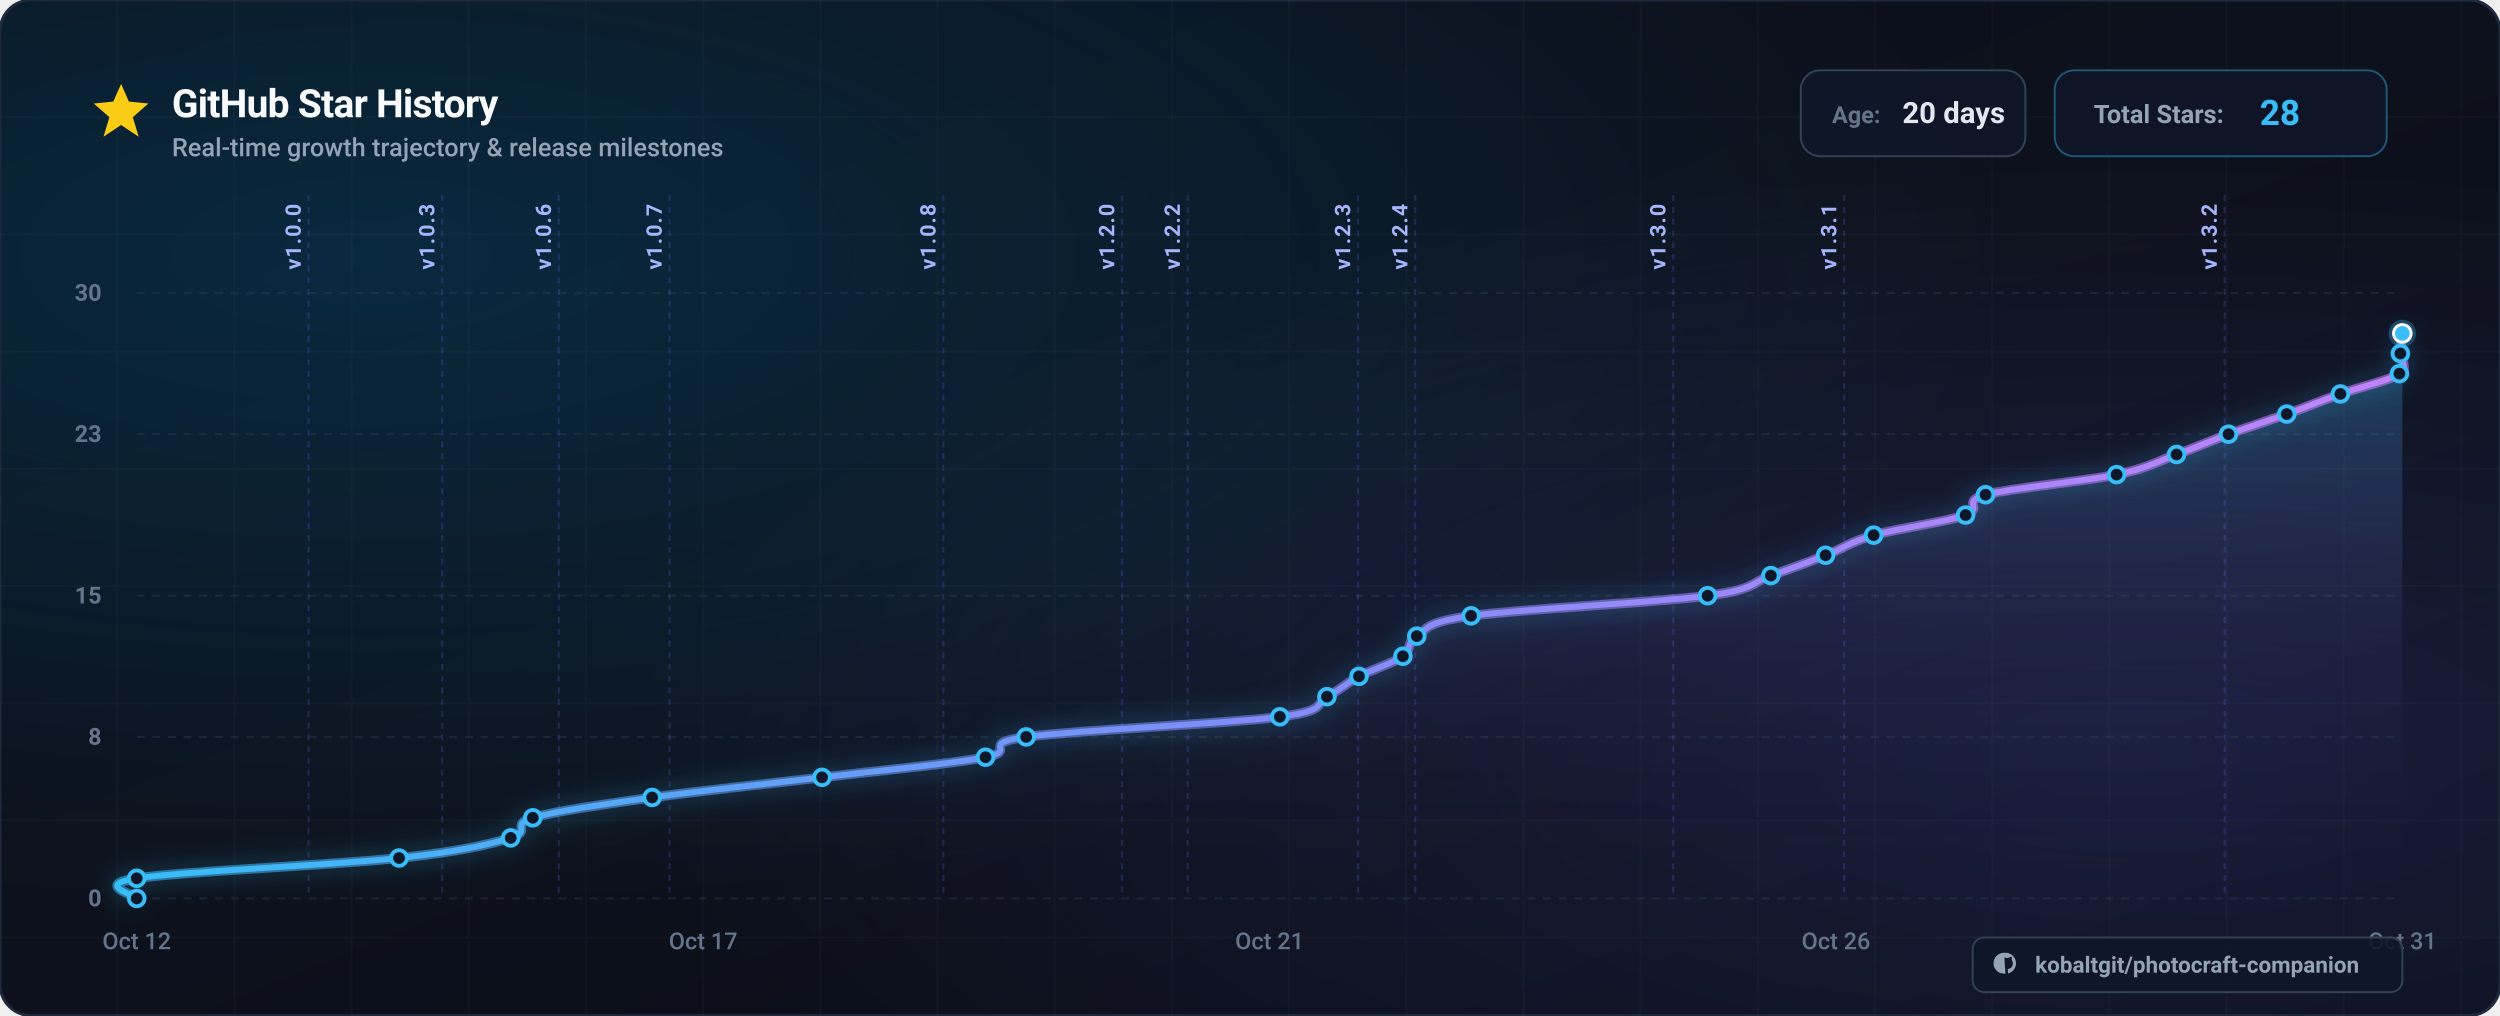
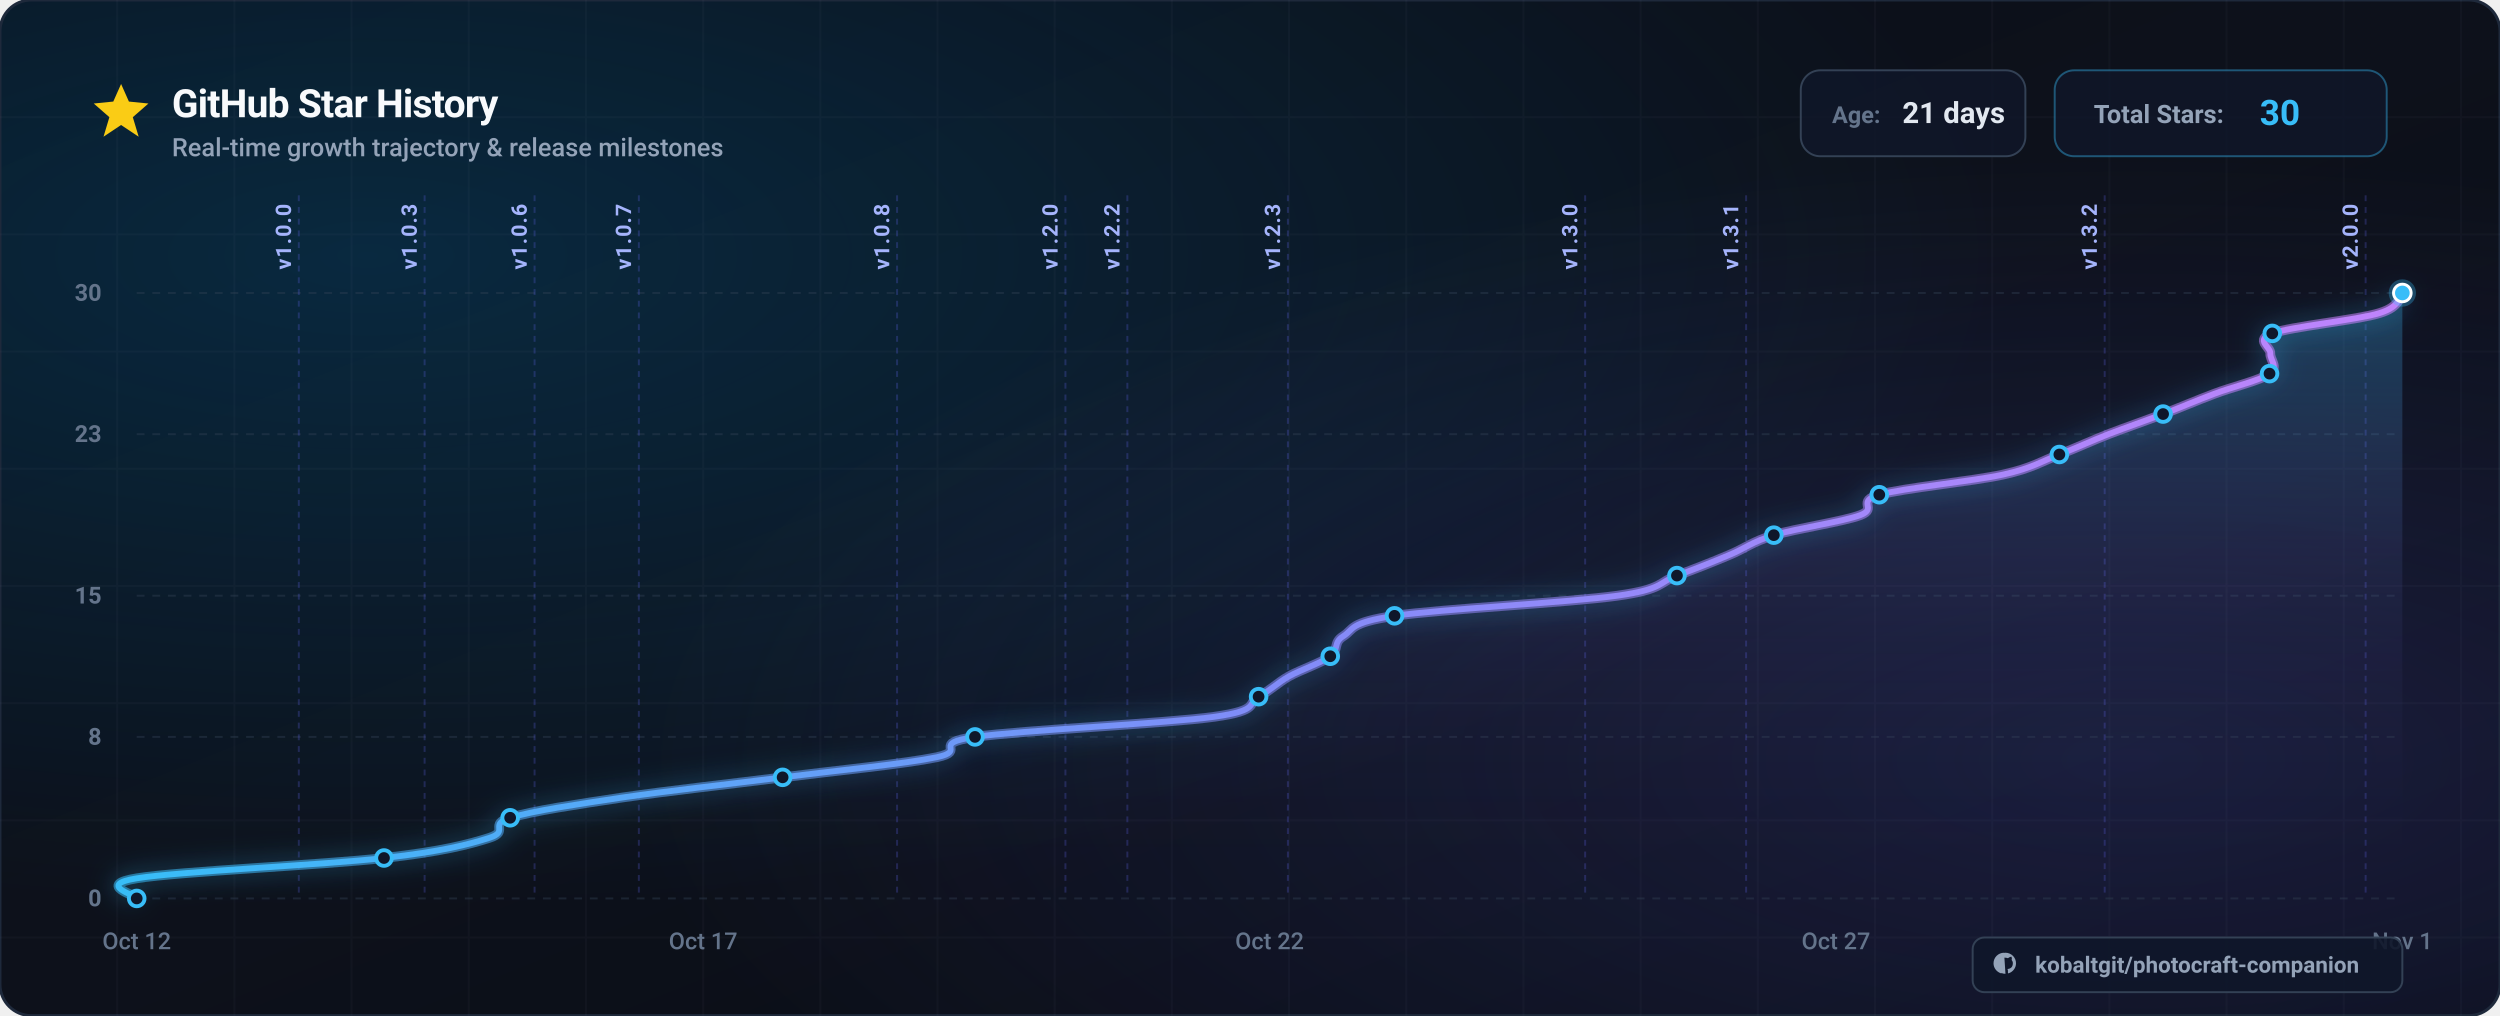
<svg xmlns="http://www.w3.org/2000/svg" viewBox="0 0 1280 520" width="1280" height="520" font-family="-apple-system, BlinkMacSystemFont, 'Segoe UI', Roboto, Helvetica, Arial, sans-serif">
  <defs>
    <linearGradient id="bg-base" x1="0%" y1="0%" x2="100%" y2="100%">
      <stop offset="0%" stop-color="#0a0e17" />
      <stop offset="50%" stop-color="#0d111b" />
      <stop offset="100%" stop-color="#080b12" />
    </linearGradient>
    <radialGradient id="bg-glow-cyan" cx="15%" cy="25%" r="65%">
      <stop offset="0%" stop-color="#0284c7" stop-opacity="0.22" />
      <stop offset="100%" stop-color="#0284c7" stop-opacity="0" />
    </radialGradient>
    <radialGradient id="bg-glow-purple" cx="85%" cy="75%" r="60%">
      <stop offset="0%" stop-color="#6366f1" stop-opacity="0.18" />
      <stop offset="100%" stop-color="#6366f1" stop-opacity="0" />
    </radialGradient>
    <linearGradient id="curve-gradient" x1="0%" y1="0%" x2="100%" y2="0%">
      <stop offset="0%" stop-color="#38bdf8" />
      <stop offset="50%" stop-color="#818cf8" />
      <stop offset="100%" stop-color="#c084fc" />
    </linearGradient>
    <linearGradient id="area-gradient" x1="0%" y1="0%" x2="0%" y2="100%">
      <stop offset="0%" stop-color="#38bdf8" stop-opacity="0.28" />
      <stop offset="50%" stop-color="#818cf8" stop-opacity="0.08" />
      <stop offset="100%" stop-color="#080b12" stop-opacity="0" />
    </linearGradient>
    <filter id="glow-line" x="-20%" y="-20%" width="140%" height="140%">
      <feDropShadow dx="0" dy="0" stdDeviation="6" flood-color="#38bdf8" flood-opacity="0.6" />
    </filter>
    <filter id="shadow-card" x="-10%" y="-10%" width="120%" height="120%">
      <feDropShadow dx="0" dy="12" stdDeviation="20" flood-color="#000000" flood-opacity="0.6" />
    </filter>
  </defs>
  <rect width="1280" height="520" rx="16" fill="url(#bg-base)" />
  <rect width="1280" height="520" rx="16" fill="url(#bg-glow-cyan)" />
  <rect width="1280" height="520" rx="16" fill="url(#bg-glow-purple)" />
  <rect width="1280" height="520" rx="16" fill="none" stroke="#1e293b" stroke-width="1.5" />
  <g opacity="0.04" stroke="#94a3b8" stroke-width="1">
    <line x1="60" y1="0" x2="60" y2="520" />
    <line x1="120" y1="0" x2="120" y2="520" />
    <line x1="180" y1="0" x2="180" y2="520" />
    <line x1="240" y1="0" x2="240" y2="520" />
    <line x1="300" y1="0" x2="300" y2="520" />
    <line x1="360" y1="0" x2="360" y2="520" />
    <line x1="420" y1="0" x2="420" y2="520" />
    <line x1="480" y1="0" x2="480" y2="520" />
    <line x1="540" y1="0" x2="540" y2="520" />
    <line x1="600" y1="0" x2="600" y2="520" />
    <line x1="660" y1="0" x2="660" y2="520" />
    <line x1="720" y1="0" x2="720" y2="520" />
    <line x1="780" y1="0" x2="780" y2="520" />
    <line x1="840" y1="0" x2="840" y2="520" />
    <line x1="900" y1="0" x2="900" y2="520" />
    <line x1="960" y1="0" x2="960" y2="520" />
    <line x1="1020" y1="0" x2="1020" y2="520" />
    <line x1="1080" y1="0" x2="1080" y2="520" />
    <line x1="1140" y1="0" x2="1140" y2="520" />
    <line x1="1200" y1="0" x2="1200" y2="520" />
    <line x1="1260" y1="0" x2="1260" y2="520" />
    <line x1="0" y1="60" x2="1280" y2="60" />
    <line x1="0" y1="120" x2="1280" y2="120" />
    <line x1="0" y1="180" x2="1280" y2="180" />
    <line x1="0" y1="240" x2="1280" y2="240" />
    <line x1="0" y1="300" x2="1280" y2="300" />
    <line x1="0" y1="360" x2="1280" y2="360" />
    <line x1="0" y1="420" x2="1280" y2="420" />
    <line x1="0" y1="480" x2="1280" y2="480" />
  </g>
  <g transform="translate(48, 42)">
    <g transform="translate(0, 0)">
      <polygon points="14,1 18,10 28,11 20,18 23,28 14,22 5,28 8,18 0,11 10,10" fill="#facc15" />
    </g>
    <text x="40" y="18" font-size="20" font-weight="700" fill="#f8fafc" letter-spacing="-0.02em">
      GitHub Star History
    </text>
    <text x="40" y="38" font-size="13" font-weight="500" fill="#94a3b8">
      Real-time growth trajectory &amp; release milestones
    </text>
    <g transform="translate(874, -6)">
      <g transform="translate(0, 0)">
        <rect width="115" height="44" rx="10" fill="#0f172a" fill-opacity="0.8" stroke="#334155" stroke-width="1" />
        <text x="16" y="27" font-size="12" font-weight="600" fill="#64748b">Age:</text>
-         <text x="52" y="27" font-size="15" font-weight="700" fill="#e2e8f0">20 days</text>
+         <text x="52" y="27" font-size="15" font-weight="700" fill="#e2e8f0">21 days</text>
      </g>
      <g transform="translate(130, 0)">
        <rect width="170" height="44" rx="10" fill="#0f172a" fill-opacity="0.8" stroke="#38bdf8" stroke-opacity="0.4" stroke-width="1" />
        <text x="20" y="27" font-size="13" font-weight="600" fill="#94a3b8">Total Stars:</text>
-         <text x="105" y="28" font-size="18" font-weight="700" fill="#38bdf8">28</text>
+         <text x="105" y="28" font-size="18" font-weight="700" fill="#38bdf8">30</text>
      </g>
    </g>
  </g>
  <g>
    <line x1="70" y1="460.0" x2="1230.0" y2="460.0" stroke="#334155" stroke-opacity="0.4" stroke-width="1" stroke-dasharray="4 4" />
    <text x="52" y="464.0" font-size="12" font-weight="600" fill="#64748b" text-anchor="end">0</text>
    <line x1="70" y1="377.3" x2="1230.0" y2="377.3" stroke="#334155" stroke-opacity="0.4" stroke-width="1" stroke-dasharray="4 4" />
    <text x="52" y="381.3" font-size="12" font-weight="600" fill="#64748b" text-anchor="end">8</text>
    <line x1="70" y1="305.0" x2="1230.0" y2="305.0" stroke="#334155" stroke-opacity="0.4" stroke-width="1" stroke-dasharray="4 4" />
    <text x="52" y="309.0" font-size="12" font-weight="600" fill="#64748b" text-anchor="end">15</text>
    <line x1="70" y1="222.3" x2="1230.0" y2="222.3" stroke="#334155" stroke-opacity="0.4" stroke-width="1" stroke-dasharray="4 4" />
    <text x="52" y="226.3" font-size="12" font-weight="600" fill="#64748b" text-anchor="end">23</text>
    <line x1="70" y1="150.0" x2="1230.0" y2="150.0" stroke="#334155" stroke-opacity="0.4" stroke-width="1" stroke-dasharray="4 4" />
    <text x="52" y="154.0" font-size="12" font-weight="600" fill="#64748b" text-anchor="end">30</text>
  </g>
  <g>
    <text x="70.0" y="486.0" font-size="12" font-weight="500" fill="#64748b" text-anchor="middle">Oct 12</text>
    <text x="360.0" y="486.0" font-size="12" font-weight="500" fill="#64748b" text-anchor="middle">Oct 17</text>
-     <text x="650.0" y="486.0" font-size="12" font-weight="500" fill="#64748b" text-anchor="middle">Oct 21</text>
-     <text x="940.0" y="486.0" font-size="12" font-weight="500" fill="#64748b" text-anchor="middle">Oct 26</text>
-     <text x="1230.0" y="486.0" font-size="12" font-weight="500" fill="#64748b" text-anchor="middle">Oct 31</text>
+     <text x="650.0" y="486.0" font-size="12" font-weight="500" fill="#64748b" text-anchor="middle">Oct 22</text>
+     <text x="940.0" y="486.0" font-size="12" font-weight="500" fill="#64748b" text-anchor="middle">Oct 27</text>
+     <text x="1230.0" y="486.0" font-size="12" font-weight="500" fill="#64748b" text-anchor="middle">Nov 1</text>
  </g>
  <g>
-     <line x1="158.0" y1="100" x2="158.0" y2="460" stroke="#6366f1" stroke-opacity="0.25" stroke-width="1" stroke-dasharray="3 3" />
-     <text x="154.0" y="138.0" transform="rotate(-90 154.0,138.0)" font-size="11" font-weight="600" fill="#a5b4fc" letter-spacing="0.05em">v1.0.0</text>
-     <line x1="226.4" y1="100" x2="226.4" y2="460" stroke="#6366f1" stroke-opacity="0.25" stroke-width="1" stroke-dasharray="3 3" />
-     <text x="222.4" y="138.0" transform="rotate(-90 222.4,138.0)" font-size="11" font-weight="600" fill="#a5b4fc" letter-spacing="0.05em">v1.0.3</text>
-     <line x1="286.1" y1="100" x2="286.1" y2="460" stroke="#6366f1" stroke-opacity="0.25" stroke-width="1" stroke-dasharray="3 3" />
-     <text x="282.1" y="138.0" transform="rotate(-90 282.1,138.0)" font-size="11" font-weight="600" fill="#a5b4fc" letter-spacing="0.05em">v1.0.6</text>
-     <line x1="342.8" y1="100" x2="342.8" y2="460" stroke="#6366f1" stroke-opacity="0.25" stroke-width="1" stroke-dasharray="3 3" />
-     <text x="338.8" y="138.0" transform="rotate(-90 338.8,138.0)" font-size="11" font-weight="600" fill="#a5b4fc" letter-spacing="0.05em">v1.0.7</text>
-     <line x1="483.0" y1="100" x2="483.0" y2="460" stroke="#6366f1" stroke-opacity="0.25" stroke-width="1" stroke-dasharray="3 3" />
-     <text x="479.0" y="138.0" transform="rotate(-90 479.0,138.0)" font-size="11" font-weight="600" fill="#a5b4fc" letter-spacing="0.05em">v1.0.8</text>
-     <line x1="574.5" y1="100" x2="574.5" y2="460" stroke="#6366f1" stroke-opacity="0.25" stroke-width="1" stroke-dasharray="3 3" />
-     <text x="570.5" y="138.0" transform="rotate(-90 570.5,138.0)" font-size="11" font-weight="600" fill="#a5b4fc" letter-spacing="0.05em">v1.2.0</text>
-     <line x1="608.1" y1="100" x2="608.1" y2="460" stroke="#6366f1" stroke-opacity="0.25" stroke-width="1" stroke-dasharray="3 3" />
-     <text x="604.1" y="138.0" transform="rotate(-90 604.1,138.0)" font-size="11" font-weight="600" fill="#a5b4fc" letter-spacing="0.05em">v1.2.2</text>
-     <line x1="695.3" y1="100" x2="695.3" y2="460" stroke="#6366f1" stroke-opacity="0.25" stroke-width="1" stroke-dasharray="3 3" />
-     <text x="691.3" y="138.0" transform="rotate(-90 691.3,138.0)" font-size="11" font-weight="600" fill="#a5b4fc" letter-spacing="0.05em">v1.2.3</text>
-     <line x1="724.6" y1="100" x2="724.6" y2="460" stroke="#6366f1" stroke-opacity="0.25" stroke-width="1" stroke-dasharray="3 3" />
-     <text x="720.6" y="138.0" transform="rotate(-90 720.6,138.0)" font-size="11" font-weight="600" fill="#a5b4fc" letter-spacing="0.05em">v1.2.4</text>
-     <line x1="856.7" y1="100" x2="856.7" y2="460" stroke="#6366f1" stroke-opacity="0.25" stroke-width="1" stroke-dasharray="3 3" />
-     <text x="852.7" y="138.0" transform="rotate(-90 852.7,138.0)" font-size="11" font-weight="600" fill="#a5b4fc" letter-spacing="0.05em">v1.3.0</text>
-     <line x1="944.2" y1="100" x2="944.2" y2="460" stroke="#6366f1" stroke-opacity="0.25" stroke-width="1" stroke-dasharray="3 3" />
-     <text x="940.2" y="138.0" transform="rotate(-90 940.2,138.0)" font-size="11" font-weight="600" fill="#a5b4fc" letter-spacing="0.05em">v1.3.1</text>
-     <line x1="1139.0" y1="100" x2="1139.0" y2="460" stroke="#6366f1" stroke-opacity="0.25" stroke-width="1" stroke-dasharray="3 3" />
-     <text x="1135.0" y="138.0" transform="rotate(-90 1135.0,138.0)" font-size="11" font-weight="600" fill="#a5b4fc" letter-spacing="0.05em">v1.3.2</text>
+     <line x1="153.0" y1="100" x2="153.0" y2="460" stroke="#6366f1" stroke-opacity="0.25" stroke-width="1" stroke-dasharray="3 3" />
+     <text x="149.0" y="138.0" transform="rotate(-90 149.0,138.0)" font-size="11" font-weight="600" fill="#a5b4fc" letter-spacing="0.05em">v1.0.0</text>
+     <line x1="217.4" y1="100" x2="217.4" y2="460" stroke="#6366f1" stroke-opacity="0.25" stroke-width="1" stroke-dasharray="3 3" />
+     <text x="213.4" y="138.0" transform="rotate(-90 213.4,138.0)" font-size="11" font-weight="600" fill="#a5b4fc" letter-spacing="0.05em">v1.0.3</text>
+     <line x1="273.7" y1="100" x2="273.7" y2="460" stroke="#6366f1" stroke-opacity="0.25" stroke-width="1" stroke-dasharray="3 3" />
+     <text x="269.7" y="138.0" transform="rotate(-90 269.7,138.0)" font-size="11" font-weight="600" fill="#a5b4fc" letter-spacing="0.05em">v1.0.6</text>
+     <line x1="327.1" y1="100" x2="327.1" y2="460" stroke="#6366f1" stroke-opacity="0.25" stroke-width="1" stroke-dasharray="3 3" />
+     <text x="323.1" y="138.0" transform="rotate(-90 323.1,138.0)" font-size="11" font-weight="600" fill="#a5b4fc" letter-spacing="0.05em">v1.0.7</text>
+     <line x1="459.3" y1="100" x2="459.3" y2="460" stroke="#6366f1" stroke-opacity="0.25" stroke-width="1" stroke-dasharray="3 3" />
+     <text x="455.3" y="138.0" transform="rotate(-90 455.3,138.0)" font-size="11" font-weight="600" fill="#a5b4fc" letter-spacing="0.05em">v1.0.8</text>
+     <line x1="545.5" y1="100" x2="545.5" y2="460" stroke="#6366f1" stroke-opacity="0.25" stroke-width="1" stroke-dasharray="3 3" />
+     <text x="541.5" y="138.0" transform="rotate(-90 541.5,138.0)" font-size="11" font-weight="600" fill="#a5b4fc" letter-spacing="0.05em">v1.2.0</text>
+     <line x1="577.2" y1="100" x2="577.2" y2="460" stroke="#6366f1" stroke-opacity="0.25" stroke-width="1" stroke-dasharray="3 3" />
+     <text x="573.2" y="138.0" transform="rotate(-90 573.2,138.0)" font-size="11" font-weight="600" fill="#a5b4fc" letter-spacing="0.05em">v1.2.2</text>
+     <line x1="659.4" y1="100" x2="659.4" y2="460" stroke="#6366f1" stroke-opacity="0.25" stroke-width="1" stroke-dasharray="3 3" />
+     <text x="655.4" y="138.0" transform="rotate(-90 655.4,138.0)" font-size="11" font-weight="600" fill="#a5b4fc" letter-spacing="0.05em">v1.2.3</text>
+     <line x1="811.6" y1="100" x2="811.6" y2="460" stroke="#6366f1" stroke-opacity="0.25" stroke-width="1" stroke-dasharray="3 3" />
+     <text x="807.6" y="138.0" transform="rotate(-90 807.6,138.0)" font-size="11" font-weight="600" fill="#a5b4fc" letter-spacing="0.05em">v1.3.0</text>
+     <line x1="894.0" y1="100" x2="894.0" y2="460" stroke="#6366f1" stroke-opacity="0.25" stroke-width="1" stroke-dasharray="3 3" />
+     <text x="890.0" y="138.0" transform="rotate(-90 890.0,138.0)" font-size="11" font-weight="600" fill="#a5b4fc" letter-spacing="0.05em">v1.3.1</text>
+     <line x1="1077.6" y1="100" x2="1077.6" y2="460" stroke="#6366f1" stroke-opacity="0.25" stroke-width="1" stroke-dasharray="3 3" />
+     <text x="1073.6" y="138.0" transform="rotate(-90 1073.6,138.0)" font-size="11" font-weight="600" fill="#a5b4fc" letter-spacing="0.05em">v1.3.2</text>
+     <line x1="1211.2" y1="100" x2="1211.2" y2="460" stroke="#6366f1" stroke-opacity="0.25" stroke-width="1" stroke-dasharray="3 3" />
+     <text x="1207.2" y="138.0" transform="rotate(-90 1207.2,138.0)" font-size="11" font-weight="600" fill="#a5b4fc" letter-spacing="0.05em">v2.0.0</text>
  </g>
-   <path d="M 70.0,460.0 C 70.0,458.3 47.6,453.1 70.0,449.7 C 92.4,446.2 172.4,442.8 204.3,439.3 C 236.2,435.9 250.0,432.4 261.5,429.0 C 272.9,425.6 260.8,422.1 272.8,418.7 C 284.9,415.2 309.2,411.8 333.9,408.3 C 358.6,404.9 392.4,401.4 420.9,398.0 C 449.3,394.6 487.2,391.1 504.6,387.7 C 522.0,384.2 500.2,380.8 525.4,377.3 C 550.5,373.9 629.6,370.4 655.3,367.0 C 681.0,363.6 672.7,360.1 679.4,356.7 C 686.2,353.2 689.3,349.8 695.8,346.3 C 702.3,342.9 713.4,339.4 718.3,336.0 C 723.3,332.6 719.6,329.1 725.4,325.7 C 731.2,322.2 728.4,318.8 753.2,315.3 C 778.0,311.9 848.7,308.4 874.3,305.0 C 899.8,301.6 896.6,298.1 906.7,294.7 C 916.7,291.2 925.9,287.8 934.7,284.3 C 943.4,280.9 947.4,277.4 959.3,274.0 C 971.3,270.6 996.8,267.1 1006.4,263.7 C 1015.9,260.2 1003.7,256.8 1016.6,253.3 C 1029.4,249.9 1067.4,246.4 1083.7,243.0 C 1100.0,239.6 1104.8,236.1 1114.4,232.7 C 1123.9,229.2 1131.6,225.8 1141.0,222.3 C 1150.4,218.9 1161.2,215.4 1170.8,212.0 C 1180.3,208.6 1188.6,205.1 1198.3,201.7 C 1207.9,198.2 1223.4,194.8 1228.5,191.3 C 1233.6,187.9 1228.7,184.4 1229.0,181.0 C 1229.2,177.6 1229.8,172.4 1230.0,170.7 L 1230.0,460.0 L 70.0,460.0 Z" fill="url(#area-gradient)" />
-   <path d="M 70.0,460.0 C 70.0,458.3 47.6,453.1 70.0,449.7 C 92.4,446.2 172.4,442.8 204.3,439.3 C 236.2,435.9 250.0,432.4 261.5,429.0 C 272.9,425.6 260.8,422.1 272.8,418.7 C 284.9,415.2 309.2,411.8 333.9,408.3 C 358.6,404.9 392.4,401.4 420.9,398.0 C 449.3,394.6 487.2,391.1 504.6,387.7 C 522.0,384.2 500.2,380.8 525.4,377.3 C 550.5,373.9 629.6,370.4 655.3,367.0 C 681.0,363.6 672.7,360.1 679.4,356.7 C 686.2,353.2 689.3,349.8 695.8,346.3 C 702.3,342.9 713.4,339.4 718.3,336.0 C 723.3,332.6 719.6,329.1 725.4,325.7 C 731.2,322.2 728.4,318.8 753.2,315.3 C 778.0,311.9 848.7,308.4 874.3,305.0 C 899.8,301.6 896.6,298.1 906.7,294.7 C 916.7,291.2 925.9,287.8 934.7,284.3 C 943.4,280.9 947.4,277.4 959.3,274.0 C 971.3,270.6 996.8,267.1 1006.4,263.7 C 1015.9,260.2 1003.7,256.8 1016.6,253.3 C 1029.4,249.9 1067.4,246.4 1083.7,243.0 C 1100.0,239.6 1104.8,236.1 1114.4,232.7 C 1123.9,229.2 1131.6,225.8 1141.0,222.3 C 1150.4,218.9 1161.2,215.4 1170.8,212.0 C 1180.3,208.6 1188.6,205.1 1198.3,201.7 C 1207.9,198.2 1223.4,194.8 1228.5,191.3 C 1233.6,187.9 1228.7,184.4 1229.0,181.0 C 1229.2,177.6 1229.8,172.4 1230.0,170.7" fill="none" stroke="url(#curve-gradient)" stroke-width="5" filter="url(#glow-line)" opacity="0.6" />
-   <path d="M 70.0,460.0 C 70.0,458.3 47.6,453.1 70.0,449.7 C 92.4,446.2 172.4,442.8 204.3,439.3 C 236.2,435.9 250.0,432.4 261.5,429.0 C 272.9,425.6 260.8,422.1 272.8,418.7 C 284.9,415.2 309.2,411.8 333.9,408.3 C 358.6,404.9 392.4,401.4 420.9,398.0 C 449.3,394.6 487.2,391.1 504.6,387.7 C 522.0,384.2 500.2,380.8 525.4,377.3 C 550.5,373.9 629.6,370.4 655.3,367.0 C 681.0,363.6 672.7,360.1 679.4,356.7 C 686.2,353.2 689.3,349.8 695.8,346.3 C 702.3,342.9 713.4,339.4 718.3,336.0 C 723.3,332.6 719.6,329.1 725.4,325.7 C 731.2,322.2 728.4,318.8 753.2,315.3 C 778.0,311.9 848.7,308.4 874.3,305.0 C 899.8,301.6 896.6,298.1 906.7,294.7 C 916.7,291.2 925.9,287.8 934.7,284.3 C 943.4,280.9 947.4,277.4 959.3,274.0 C 971.3,270.6 996.8,267.1 1006.4,263.7 C 1015.9,260.2 1003.7,256.8 1016.6,253.3 C 1029.4,249.9 1067.4,246.4 1083.7,243.0 C 1100.0,239.6 1104.8,236.1 1114.4,232.7 C 1123.9,229.2 1131.6,225.8 1141.0,222.3 C 1150.4,218.9 1161.2,215.4 1170.8,212.0 C 1180.3,208.6 1188.6,205.1 1198.3,201.7 C 1207.9,198.2 1223.4,194.8 1228.5,191.3 C 1233.6,187.9 1228.7,184.4 1229.0,181.0 C 1229.2,177.6 1229.8,172.4 1230.0,170.7" fill="none" stroke="url(#curve-gradient)" stroke-width="3" stroke-linecap="round" stroke-linejoin="round" />
+   <path d="M 70.0,460.0 C 70.0,458.3 48.9,453.1 70.0,449.7 C 91.1,446.2 166.5,442.8 196.6,439.3 C 226.6,435.9 239.7,432.4 250.5,429.0 C 261.2,425.6 249.8,422.1 261.2,418.7 C 272.6,415.2 295.5,411.8 318.8,408.3 C 342.0,404.9 373.9,401.4 400.7,398.0 C 427.6,394.6 463.2,391.1 479.6,387.7 C 496.0,384.2 475.5,380.8 499.2,377.3 C 522.9,373.9 597.4,370.4 621.7,367.0 C 645.9,363.6 638.1,360.1 644.4,356.7 C 650.8,353.2 653.8,349.8 659.9,346.3 C 666.0,342.9 676.5,339.4 681.1,336.0 C 685.8,332.6 682.3,329.1 687.8,325.7 C 693.3,322.2 690.6,318.8 714.0,315.3 C 737.3,311.9 804.0,308.4 828.1,305.0 C 852.2,301.6 849.1,298.1 858.6,294.7 C 868.1,291.2 876.7,287.8 885.0,284.3 C 893.3,280.9 897.0,277.4 908.2,274.0 C 919.5,270.6 943.6,267.1 952.6,263.7 C 961.6,260.2 950.0,256.8 962.2,253.3 C 974.3,249.9 1010.1,246.4 1025.5,243.0 C 1040.8,239.6 1045.4,236.1 1054.4,232.7 C 1063.4,229.2 1070.6,225.8 1079.5,222.3 C 1088.3,218.9 1098.5,215.4 1107.5,212.0 C 1116.5,208.6 1124.4,205.1 1133.5,201.7 C 1142.5,198.2 1157.2,194.8 1162.0,191.3 C 1166.8,187.9 1162.2,184.4 1162.4,181.0 C 1162.7,177.6 1154.1,174.1 1163.4,170.7 C 1172.7,167.2 1207.2,163.8 1218.3,160.3 C 1229.4,156.9 1228.1,151.7 1230.0,150.0 L 1230.0,460.0 L 70.0,460.0 Z" fill="url(#area-gradient)" />
+   <path d="M 70.0,460.0 C 70.0,458.3 48.9,453.1 70.0,449.7 C 91.1,446.2 166.5,442.8 196.6,439.3 C 226.6,435.9 239.7,432.4 250.5,429.0 C 261.2,425.6 249.8,422.1 261.2,418.7 C 272.6,415.2 295.5,411.8 318.8,408.3 C 342.0,404.9 373.9,401.4 400.7,398.0 C 427.6,394.6 463.2,391.1 479.6,387.7 C 496.0,384.2 475.5,380.8 499.2,377.3 C 522.9,373.9 597.4,370.4 621.7,367.0 C 645.9,363.6 638.1,360.1 644.4,356.7 C 650.8,353.2 653.8,349.8 659.9,346.3 C 666.0,342.9 676.5,339.4 681.1,336.0 C 685.8,332.6 682.3,329.1 687.8,325.7 C 693.3,322.2 690.6,318.8 714.0,315.3 C 737.3,311.9 804.0,308.4 828.1,305.0 C 852.2,301.6 849.1,298.1 858.6,294.7 C 868.1,291.2 876.7,287.8 885.0,284.3 C 893.3,280.9 897.0,277.4 908.2,274.0 C 919.5,270.6 943.6,267.1 952.6,263.7 C 961.6,260.2 950.0,256.8 962.2,253.3 C 974.3,249.9 1010.1,246.4 1025.5,243.0 C 1040.8,239.6 1045.4,236.1 1054.4,232.7 C 1063.4,229.2 1070.6,225.8 1079.5,222.3 C 1088.3,218.9 1098.5,215.4 1107.5,212.0 C 1116.5,208.6 1124.4,205.1 1133.5,201.7 C 1142.5,198.2 1157.2,194.8 1162.0,191.3 C 1166.8,187.9 1162.2,184.4 1162.4,181.0 C 1162.7,177.6 1154.1,174.1 1163.4,170.7 C 1172.7,167.2 1207.2,163.8 1218.3,160.3 C 1229.4,156.9 1228.1,151.7 1230.0,150.0" fill="none" stroke="url(#curve-gradient)" stroke-width="5" filter="url(#glow-line)" opacity="0.6" />
+   <path d="M 70.0,460.0 C 70.0,458.3 48.9,453.1 70.0,449.7 C 91.1,446.2 166.5,442.8 196.6,439.3 C 226.6,435.9 239.7,432.4 250.5,429.0 C 261.2,425.6 249.8,422.1 261.2,418.7 C 272.6,415.2 295.5,411.8 318.8,408.3 C 342.0,404.9 373.9,401.4 400.7,398.0 C 427.6,394.6 463.2,391.1 479.6,387.7 C 496.0,384.2 475.5,380.8 499.2,377.3 C 522.9,373.9 597.4,370.4 621.7,367.0 C 645.9,363.6 638.1,360.1 644.4,356.7 C 650.8,353.2 653.8,349.8 659.9,346.3 C 666.0,342.9 676.5,339.4 681.1,336.0 C 685.8,332.6 682.3,329.1 687.8,325.7 C 693.3,322.2 690.6,318.8 714.0,315.3 C 737.3,311.9 804.0,308.4 828.1,305.0 C 852.2,301.6 849.1,298.1 858.6,294.7 C 868.1,291.2 876.7,287.8 885.0,284.3 C 893.3,280.9 897.0,277.4 908.2,274.0 C 919.5,270.6 943.6,267.1 952.6,263.7 C 961.6,260.2 950.0,256.8 962.2,253.3 C 974.3,249.9 1010.1,246.4 1025.5,243.0 C 1040.8,239.6 1045.4,236.1 1054.4,232.7 C 1063.4,229.2 1070.6,225.8 1079.5,222.3 C 1088.3,218.9 1098.5,215.4 1107.5,212.0 C 1116.5,208.6 1124.4,205.1 1133.5,201.7 C 1142.5,198.2 1157.2,194.8 1162.0,191.3 C 1166.8,187.9 1162.2,184.4 1162.4,181.0 C 1162.7,177.6 1154.1,174.1 1163.4,170.7 C 1172.7,167.2 1207.2,163.8 1218.3,160.3 C 1229.4,156.9 1228.1,151.7 1230.0,150.0" fill="none" stroke="url(#curve-gradient)" stroke-width="3" stroke-linecap="round" stroke-linejoin="round" />
  <g>
    <circle cx="70.0" cy="460.0" r="4" fill="#0f172a" stroke="#38bdf8" stroke-width="2" />
-     <circle cx="70.0" cy="449.7" r="4" fill="#0f172a" stroke="#38bdf8" stroke-width="2" />
-     <circle cx="204.3" cy="439.3" r="4" fill="#0f172a" stroke="#38bdf8" stroke-width="2" />
-     <circle cx="261.5" cy="429.0" r="4" fill="#0f172a" stroke="#38bdf8" stroke-width="2" />
-     <circle cx="272.8" cy="418.7" r="4" fill="#0f172a" stroke="#38bdf8" stroke-width="2" />
-     <circle cx="333.9" cy="408.3" r="4" fill="#0f172a" stroke="#38bdf8" stroke-width="2" />
-     <circle cx="420.9" cy="398.0" r="4" fill="#0f172a" stroke="#38bdf8" stroke-width="2" />
-     <circle cx="504.6" cy="387.7" r="4" fill="#0f172a" stroke="#38bdf8" stroke-width="2" />
-     <circle cx="525.4" cy="377.3" r="4" fill="#0f172a" stroke="#38bdf8" stroke-width="2" />
-     <circle cx="655.3" cy="367.0" r="4" fill="#0f172a" stroke="#38bdf8" stroke-width="2" />
-     <circle cx="679.4" cy="356.7" r="4" fill="#0f172a" stroke="#38bdf8" stroke-width="2" />
-     <circle cx="695.8" cy="346.3" r="4" fill="#0f172a" stroke="#38bdf8" stroke-width="2" />
-     <circle cx="718.3" cy="336.0" r="4" fill="#0f172a" stroke="#38bdf8" stroke-width="2" />
-     <circle cx="725.4" cy="325.7" r="4" fill="#0f172a" stroke="#38bdf8" stroke-width="2" />
-     <circle cx="753.2" cy="315.3" r="4" fill="#0f172a" stroke="#38bdf8" stroke-width="2" />
-     <circle cx="874.3" cy="305.0" r="4" fill="#0f172a" stroke="#38bdf8" stroke-width="2" />
-     <circle cx="906.7" cy="294.7" r="4" fill="#0f172a" stroke="#38bdf8" stroke-width="2" />
-     <circle cx="934.7" cy="284.3" r="4" fill="#0f172a" stroke="#38bdf8" stroke-width="2" />
-     <circle cx="959.3" cy="274.0" r="4" fill="#0f172a" stroke="#38bdf8" stroke-width="2" />
-     <circle cx="1006.4" cy="263.7" r="4" fill="#0f172a" stroke="#38bdf8" stroke-width="2" />
-     <circle cx="1016.6" cy="253.3" r="4" fill="#0f172a" stroke="#38bdf8" stroke-width="2" />
-     <circle cx="1083.7" cy="243.0" r="4" fill="#0f172a" stroke="#38bdf8" stroke-width="2" />
-     <circle cx="1114.4" cy="232.7" r="4" fill="#0f172a" stroke="#38bdf8" stroke-width="2" />
-     <circle cx="1141.0" cy="222.3" r="4" fill="#0f172a" stroke="#38bdf8" stroke-width="2" />
-     <circle cx="1170.8" cy="212.0" r="4" fill="#0f172a" stroke="#38bdf8" stroke-width="2" />
-     <circle cx="1198.3" cy="201.7" r="4" fill="#0f172a" stroke="#38bdf8" stroke-width="2" />
-     <circle cx="1228.5" cy="191.3" r="4" fill="#0f172a" stroke="#38bdf8" stroke-width="2" />
-     <circle cx="1229.0" cy="181.0" r="4" fill="#0f172a" stroke="#38bdf8" stroke-width="2" />
-     <circle cx="1230.0" cy="170.7" r="4" fill="#0f172a" stroke="#38bdf8" stroke-width="2" />
+     <circle cx="196.6" cy="439.3" r="4" fill="#0f172a" stroke="#38bdf8" stroke-width="2" />
+     <circle cx="261.2" cy="418.7" r="4" fill="#0f172a" stroke="#38bdf8" stroke-width="2" />
+     <circle cx="400.7" cy="398.0" r="4" fill="#0f172a" stroke="#38bdf8" stroke-width="2" />
+     <circle cx="499.2" cy="377.3" r="4" fill="#0f172a" stroke="#38bdf8" stroke-width="2" />
+     <circle cx="644.4" cy="356.7" r="4" fill="#0f172a" stroke="#38bdf8" stroke-width="2" />
+     <circle cx="681.1" cy="336.0" r="4" fill="#0f172a" stroke="#38bdf8" stroke-width="2" />
+     <circle cx="714.0" cy="315.3" r="4" fill="#0f172a" stroke="#38bdf8" stroke-width="2" />
+     <circle cx="858.6" cy="294.7" r="4" fill="#0f172a" stroke="#38bdf8" stroke-width="2" />
+     <circle cx="908.2" cy="274.0" r="4" fill="#0f172a" stroke="#38bdf8" stroke-width="2" />
+     <circle cx="962.2" cy="253.3" r="4" fill="#0f172a" stroke="#38bdf8" stroke-width="2" />
+     <circle cx="1054.4" cy="232.7" r="4" fill="#0f172a" stroke="#38bdf8" stroke-width="2" />
+     <circle cx="1107.5" cy="212.0" r="4" fill="#0f172a" stroke="#38bdf8" stroke-width="2" />
+     <circle cx="1162.0" cy="191.3" r="4" fill="#0f172a" stroke="#38bdf8" stroke-width="2" />
+     <circle cx="1163.4" cy="170.7" r="4" fill="#0f172a" stroke="#38bdf8" stroke-width="2" />
+     <circle cx="1230.0" cy="150.0" r="4" fill="#0f172a" stroke="#38bdf8" stroke-width="2" />
  </g>
-   <g transform="translate(1230.0, 170.7)">
+   <g transform="translate(1230.0, 150.0)">
    <circle r="7" fill="#38bdf8" fill-opacity="0.3">
      <animate attributeName="r" values="6;11;6" dur="2.5s" repeatCount="indefinite" />
      <animate attributeName="fill-opacity" values="0.4;0.05;0.4" dur="2.5s" repeatCount="indefinite" />
    </circle>
    <circle r="4.5" fill="#38bdf8" stroke="#ffffff" stroke-width="1.5" />
  </g>
  <g transform="translate(1010, 480)">
    <a href="https://github.com/kobaltgit/photocraft-companion" target="_blank">
      <rect width="220" height="28" rx="6" fill="#0f172a" fill-opacity="0.9" stroke="#334155" stroke-width="1" />
      <path d="M12,14 C8.7,14 6,11.3 6,8 C6,4.7 8.7,2 12,2 C15.3,2 18,4.7 18,8 C18,10.7 16.2,12.9 13.8,13.7 C13.5,13.8 13.4,13.5 13.4,13.4 L13.4,12.2 C13.4,11.8 13.3,11.5 13.1,11.3 C14.6,11.1 16.2,10.5 16.2,7.9 C16.2,7.2 15.9,6.6 15.5,6.1 C15.6,5.9 15.8,5.2 15.4,4.3 C15.4,4.3 14.8,4.1 13.4,5.1 C12.8,4.9 12.2,4.8 11.6,4.8 C11,4.8 10.4,4.9 9.8,5.1 C8.4,4.1 7.8,4.3 7.8,4.3 C7.4,5.2 7.6,5.9 7.7,6.1 C7.3,6.6 7,7.2 7,7.9 C7,10.5 8.6,11.1 10.1,11.3 C9.9,11.5 9.8,11.7 9.8,12 L9.8,13.4 C9.8,13.5 9.7,13.8 9.4,13.7 C7,12.9 5.2,10.7 5.2,8 C5.2,4.7 7.9,2 11.2,2" transform="translate(6, 6) scale(0.9)" fill="#94a3b8" />
      <text x="32" y="18" font-size="11.5" font-weight="600" fill="#94a3b8">kobaltgit/photocraft-companion</text>
    </a>
  </g>
</svg>
